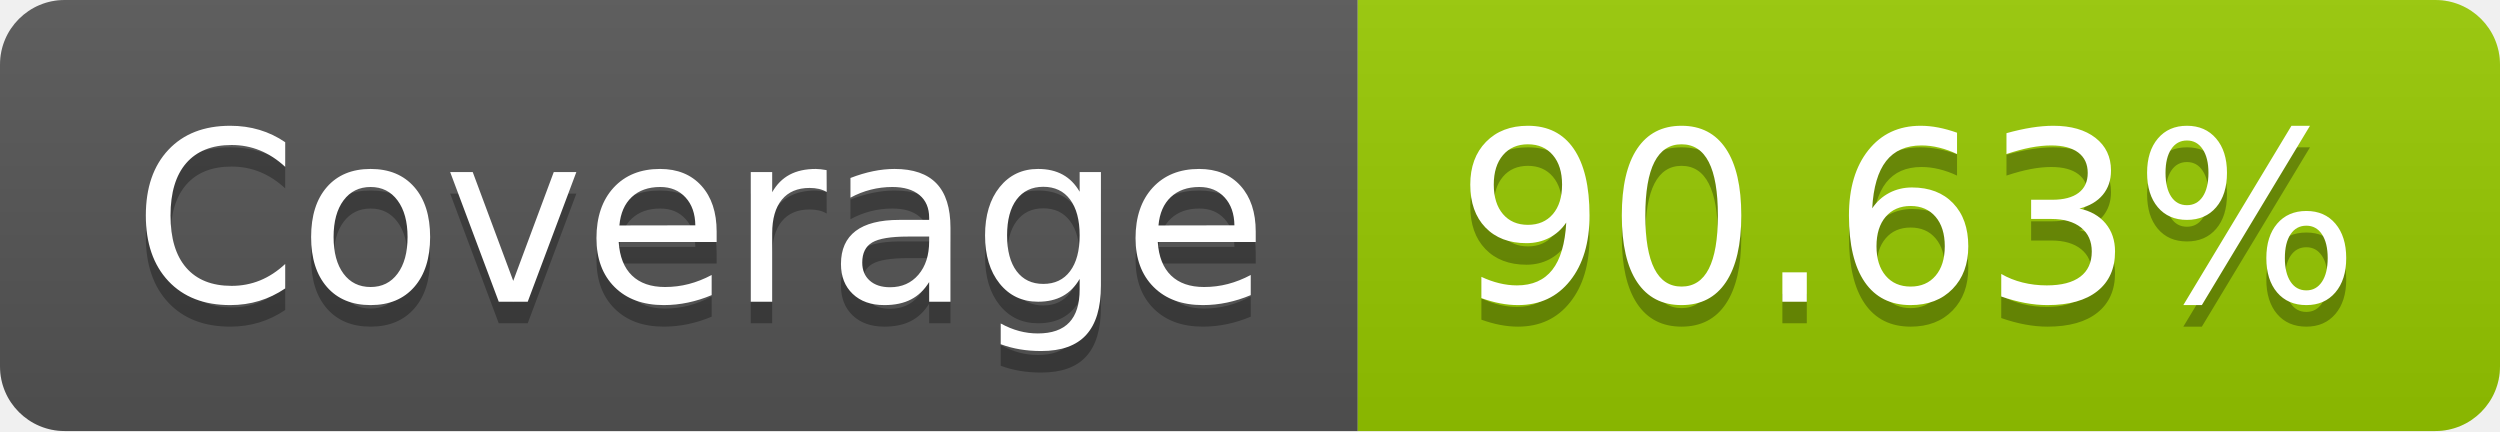
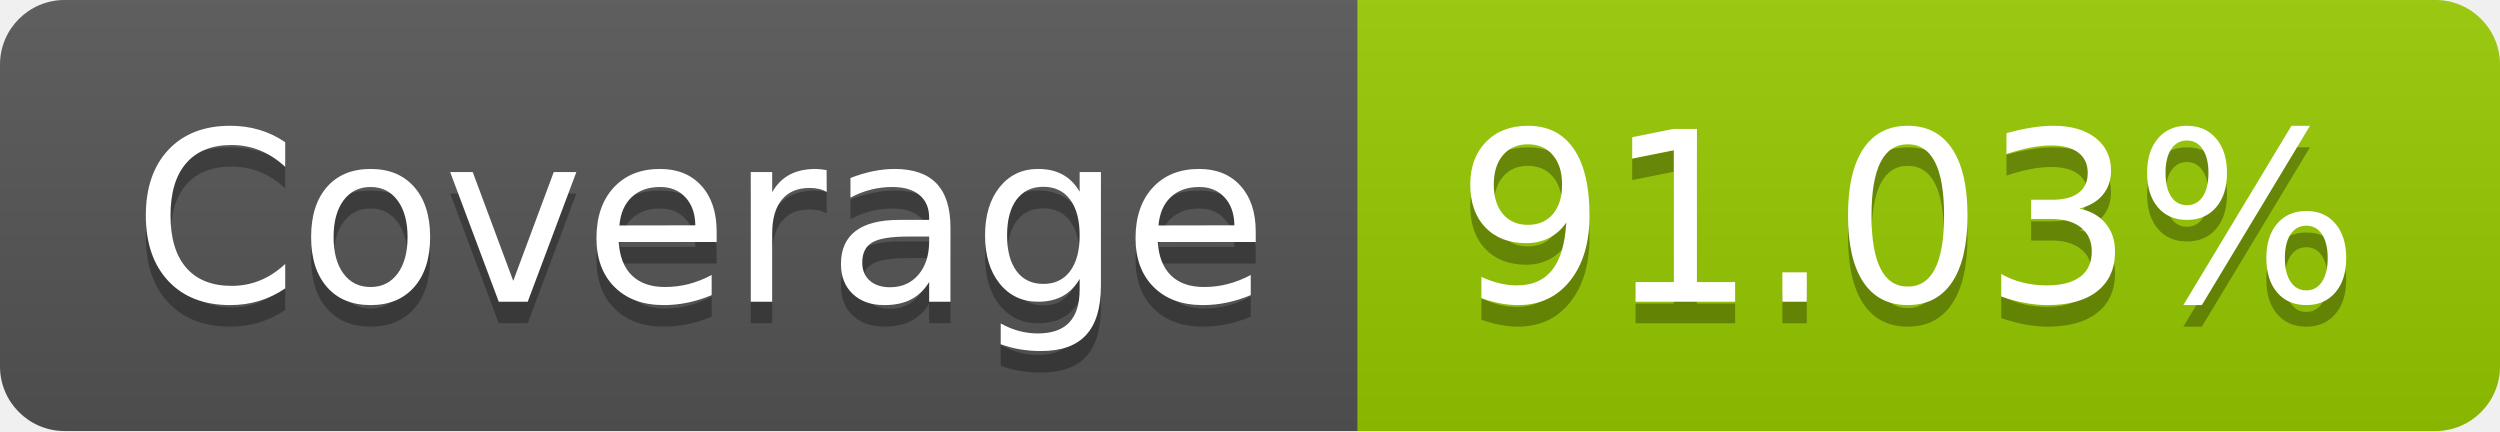
- <svg xmlns="http://www.w3.org/2000/svg" width="116" height="20" role="img" aria-label="Coverage: 90.63%">
+ <svg xmlns="http://www.w3.org/2000/svg" width="116" height="20" role="img" aria-label="Coverage: 91.03%">
  <linearGradient id="s" x2="0" y2="100%">
    <stop offset="0" stop-color="#bbb" stop-opacity=".1" />
    <stop offset="1" stop-opacity=".1" />
  </linearGradient>
  <clipPath id="r">
    <rect width="116" height="20" rx="3" fill="#fff" />
  </clipPath>
  <g clip-path="url(#r)">
    <rect width="63" height="20" fill="#555" />
    <rect x="63" width="53" height="20" fill="#97ca00" />
    <rect width="116" height="20" fill="url(#s)" />
  </g>
  <g fill="#fff" text-anchor="middle" font-family="Verdana,Geneva,DejaVu Sans,sans-serif" text-rendering="geometricPrecision" font-size="110">
    <text aria-hidden="true" x="325" y="150" fill="#010101" fill-opacity=".3" transform="scale(.1)" textLength="530">Coverage</text>
    <text x="325" y="140" transform="scale(.1)" fill="#fff" textLength="530">Coverage</text>
-     <text aria-hidden="true" x="885" y="150" fill="#010101" fill-opacity=".3" transform="scale(.1)" textLength="430">90.63%</text>
-     <text x="885" y="140" transform="scale(.1)" fill="#fff" textLength="430">90.63%</text>
+     <text aria-hidden="true" x="885" y="150" fill="#010101" fill-opacity=".3" transform="scale(.1)" textLength="430">91.03%</text>
+     <text x="885" y="140" transform="scale(.1)" fill="#fff" textLength="430">91.03%</text>
  </g>
</svg>
